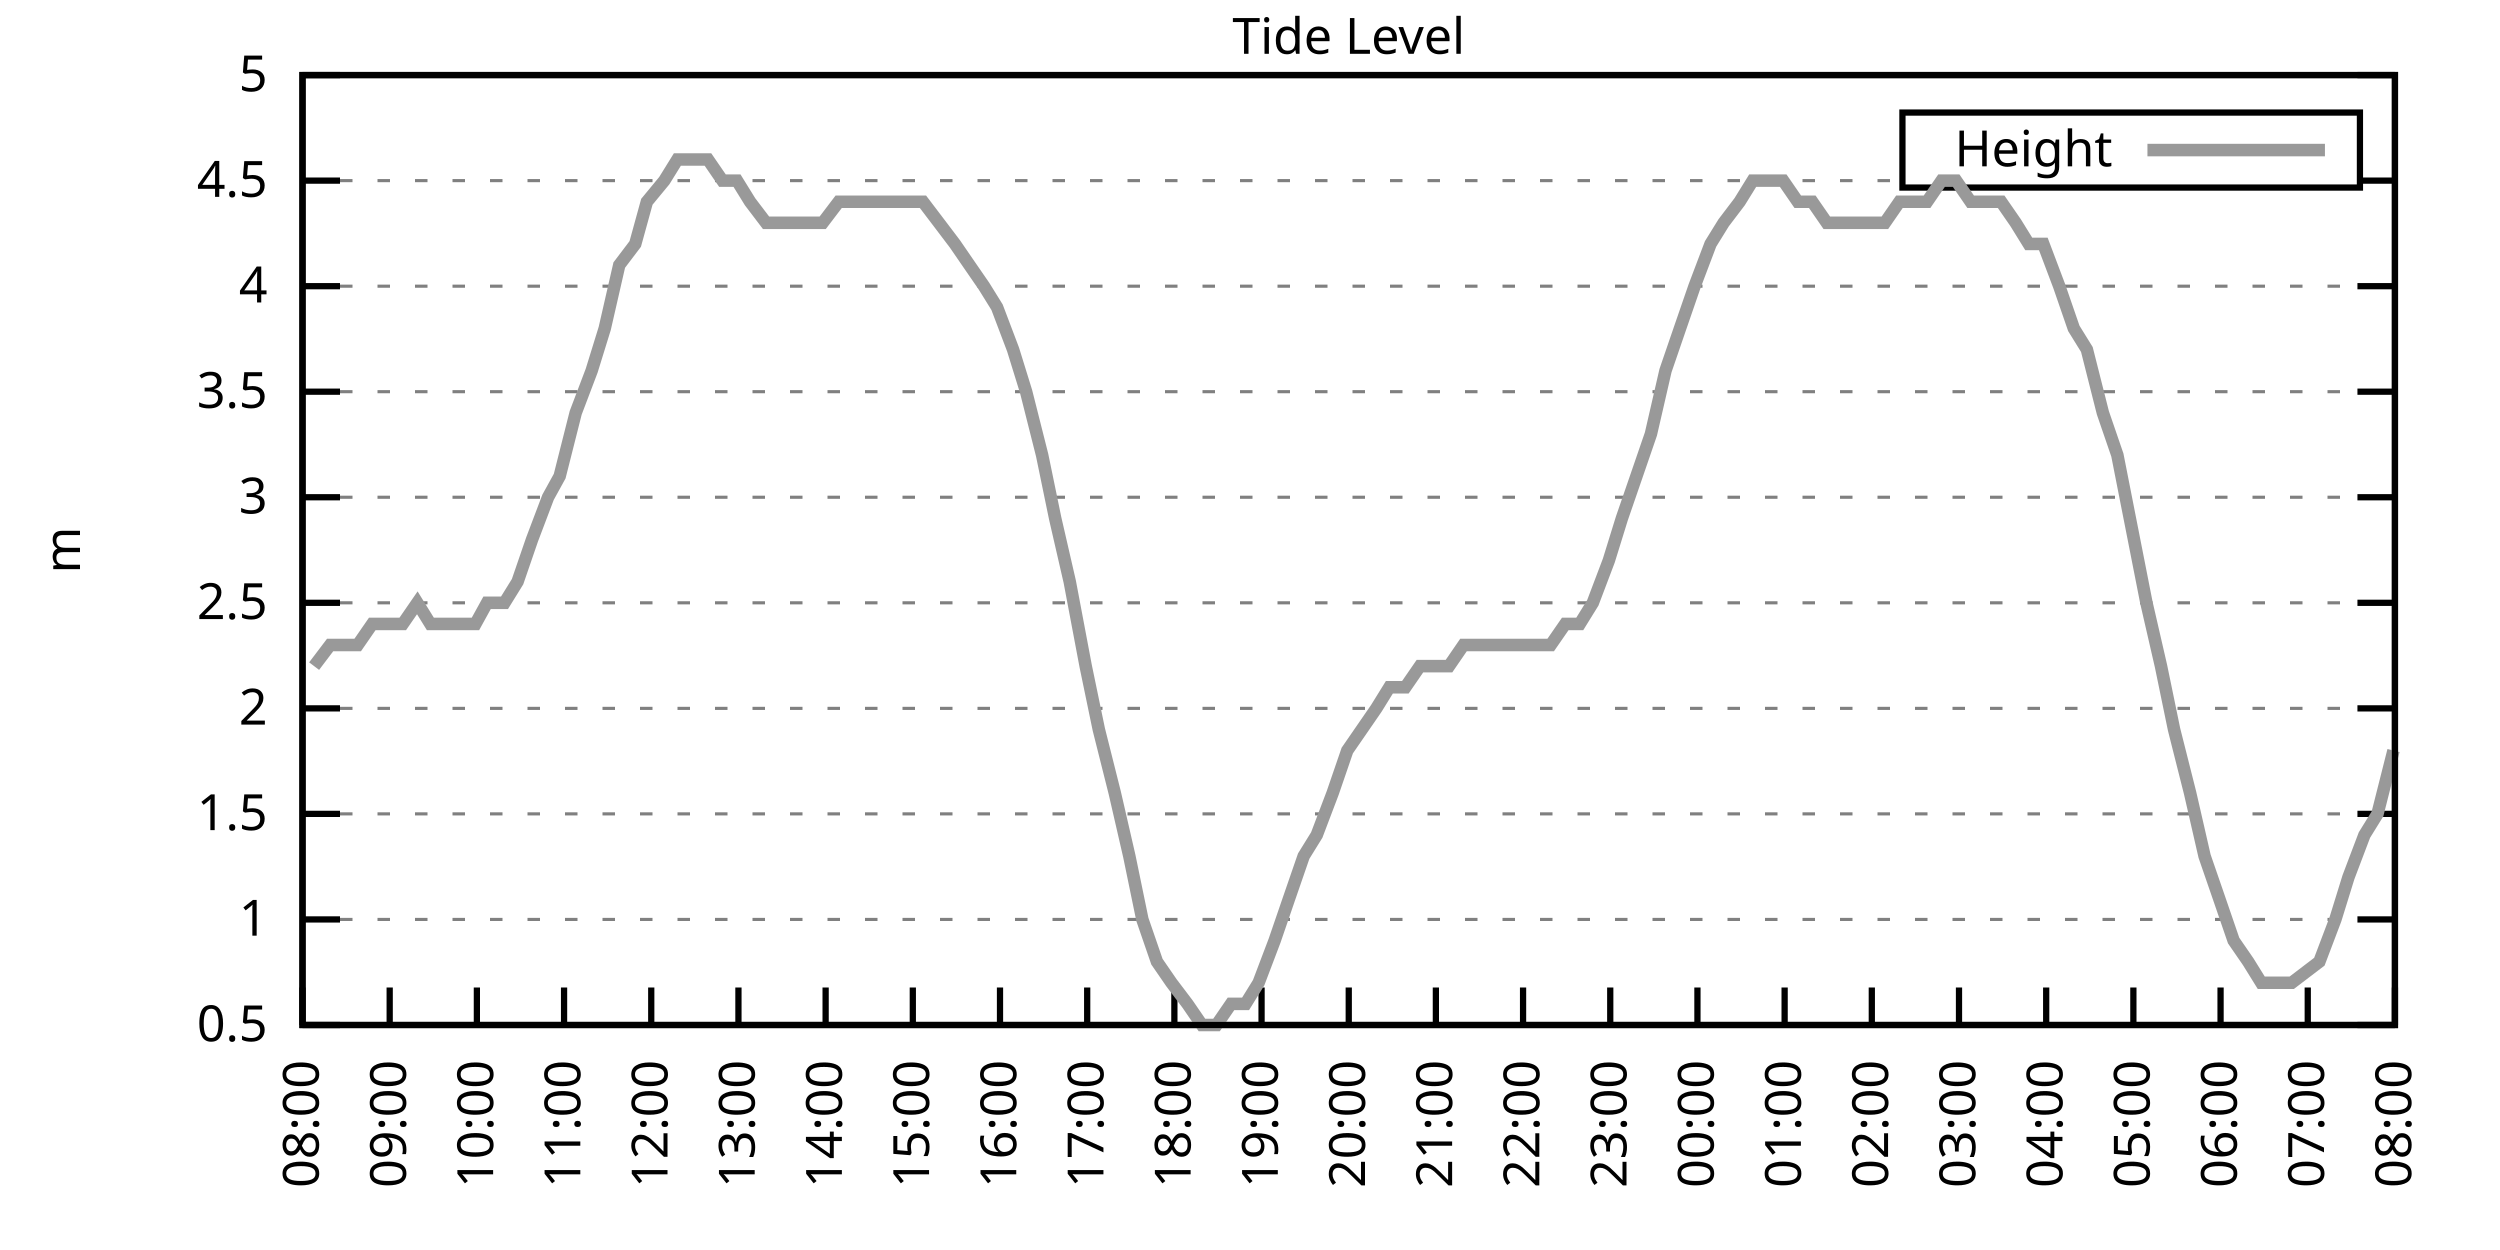
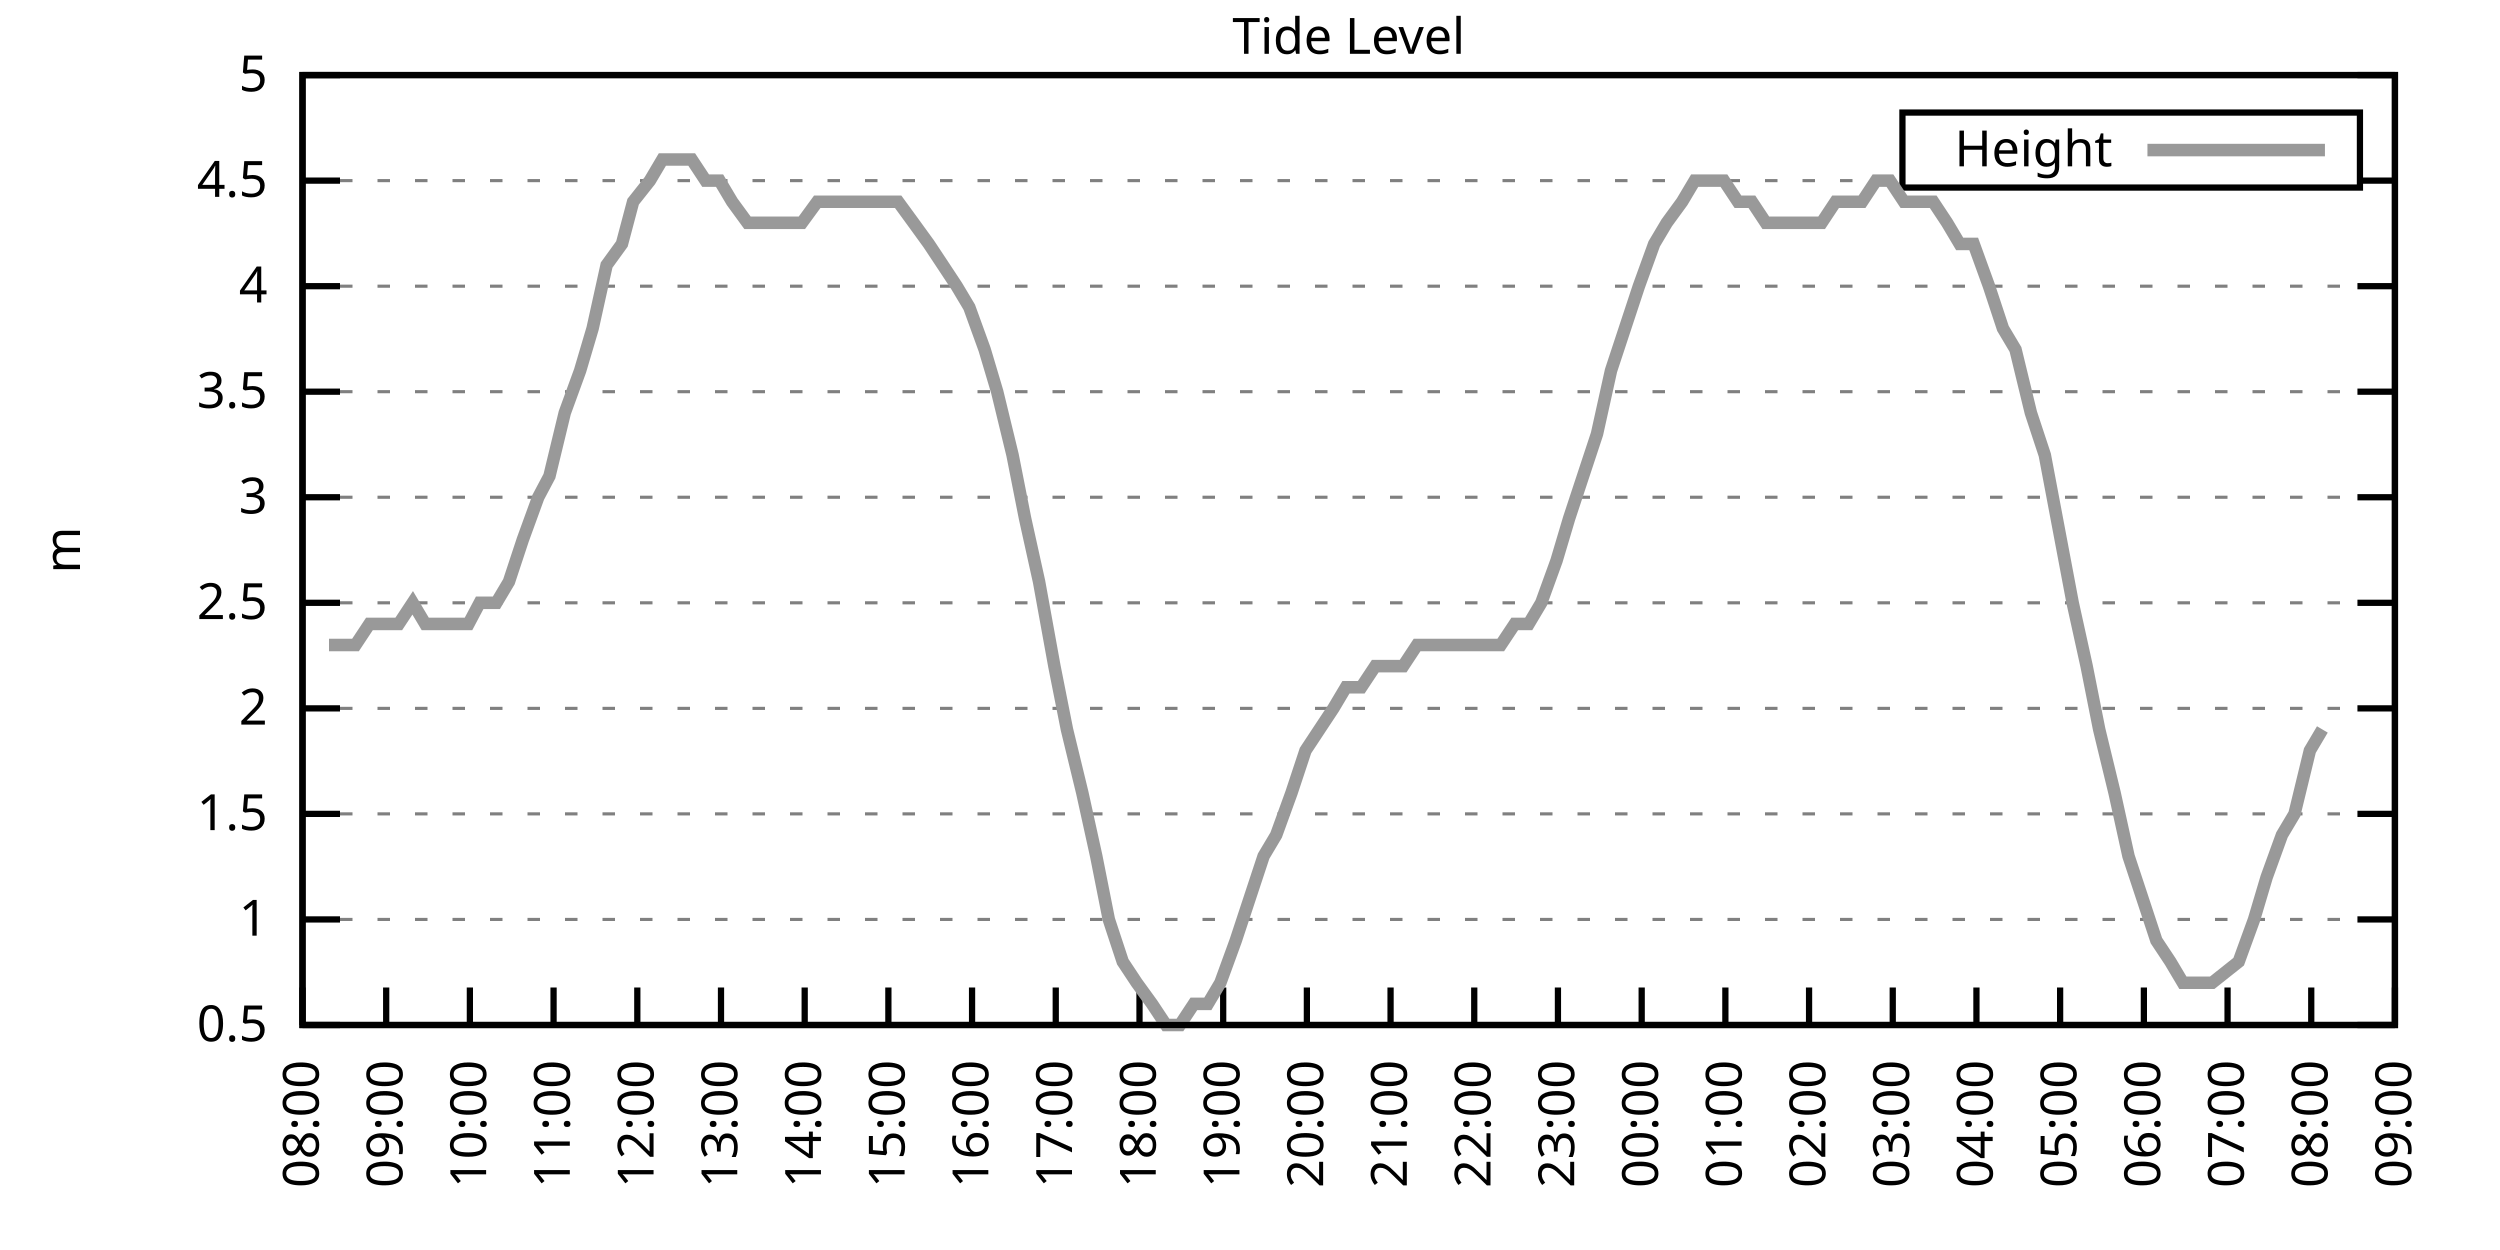
<svg xmlns="http://www.w3.org/2000/svg" xmlns:xlink="http://www.w3.org/1999/xlink" width="400" height="200" viewBox="0 0 400 200">
  <g id="gnuplot_canvas">
    <rect x="0" y="0" width="400" height="200" fill="none" />
    <defs>
      <circle id="gpDot" r="0.5" stroke-width="0.5" stroke="currentColor" />
      <path id="gpPt0" stroke-width="0.333" stroke="currentColor" d="M-1,0 h2 M0,-1 v2" />
      <path id="gpPt1" stroke-width="0.333" stroke="currentColor" d="M-1,-1 L1,1 M1,-1 L-1,1" />
      <path id="gpPt2" stroke-width="0.333" stroke="currentColor" d="M-1,0 L1,0 M0,-1 L0,1 M-1,-1 L1,1 M-1,1 L1,-1" />
      <rect id="gpPt3" stroke-width="0.333" stroke="currentColor" x="-1" y="-1" width="2" height="2" />
      <rect id="gpPt4" stroke-width="0.333" stroke="currentColor" fill="currentColor" x="-1" y="-1" width="2" height="2" />
      <circle id="gpPt5" stroke-width="0.333" stroke="currentColor" cx="0" cy="0" r="1" />
      <use xlink:href="#gpPt5" id="gpPt6" fill="currentColor" stroke="none" />
      <path id="gpPt7" stroke-width="0.333" stroke="currentColor" d="M0,-1.33 L-1.33,0.67 L1.33,0.67 z" />
      <use xlink:href="#gpPt7" id="gpPt8" fill="currentColor" stroke="none" />
      <use xlink:href="#gpPt7" id="gpPt9" stroke="currentColor" transform="rotate(180)" />
      <use xlink:href="#gpPt9" id="gpPt10" fill="currentColor" stroke="none" />
      <use xlink:href="#gpPt3" id="gpPt11" stroke="currentColor" transform="rotate(45)" />
      <use xlink:href="#gpPt11" id="gpPt12" fill="currentColor" stroke="none" />
      <path id="gpPt13" stroke-width="0.333" stroke="currentColor" d="M0,1.330 L1.265,0.411 L0.782,-1.067 L-0.782,-1.076 L-1.265,0.411 z" />
      <use xlink:href="#gpPt13" id="gpPt14" fill="currentColor" stroke="none" />
      <filter id="textbox" filterUnits="objectBoundingBox" x="0" y="0" height="1" width="1">
        <feFlood flood-color="white" flood-opacity="1" result="bgnd" />
        <feComposite in="SourceGraphic" in2="bgnd" operator="atop" />
      </filter>
      <filter id="greybox" filterUnits="objectBoundingBox" x="0" y="0" height="1" width="1">
        <feFlood flood-color="lightgrey" flood-opacity="1" result="grey" />
        <feComposite in="SourceGraphic" in2="grey" operator="atop" />
      </filter>
    </defs>
    <g fill="none" color="white" stroke="currentColor" stroke-width="1.00" stroke-linecap="butt" stroke-linejoin="miter">
</g>
    <g fill="none" color="black" stroke="currentColor" stroke-width="1.00" stroke-linecap="butt" stroke-linejoin="miter">
      <g stroke="none" shape-rendering="crispEdges">
        <polygon fill="rgb(255, 255, 255)" points="48.40,164.00 383.18,164.00 383.18,12.02 48.40,12.02 " />
      </g>
    </g>
    <g fill="none" color="black" stroke="currentColor" stroke-width="1.00" stroke-linecap="butt" stroke-linejoin="miter">
</g>
    <g fill="none" color="black" stroke="black" stroke-width="0.50" stroke-linecap="butt" stroke-linejoin="miter">
</g>
    <g fill="none" color="gray" stroke="currentColor" stroke-width="0.50" stroke-linecap="butt" stroke-linejoin="miter">
      <path stroke="gray" stroke-dasharray="2,4" class="gridline" d="M48.40,164.00 L383.19,164.00  " />
    </g>
    <g fill="none" color="gray" stroke="gray" stroke-width="1.00" stroke-linecap="butt" stroke-linejoin="miter">
</g>
    <g fill="none" color="black" stroke="currentColor" stroke-width="1.00" stroke-linecap="butt" stroke-linejoin="miter">
      <path stroke="black" d="M48.40,164.00 L54.40,164.00 M383.19,164.00 L377.19,164.00  " />
      <g transform="translate(42.80,166.60)" stroke="none" fill="black" font-family="Sans" font-size="8.00" text-anchor="end">
        <text>
          <tspan font-family="Sans"> 0.5</tspan>
        </text>
      </g>
    </g>
    <g fill="none" color="black" stroke="currentColor" stroke-width="1.00" stroke-linecap="butt" stroke-linejoin="miter">
</g>
    <g fill="none" color="black" stroke="black" stroke-width="0.50" stroke-linecap="butt" stroke-linejoin="miter">
</g>
    <g fill="none" color="gray" stroke="currentColor" stroke-width="0.50" stroke-linecap="butt" stroke-linejoin="miter">
      <path stroke="gray" stroke-dasharray="2,4" class="gridline" d="M48.40,147.11 L383.19,147.11  " />
    </g>
    <g fill="none" color="gray" stroke="gray" stroke-width="1.00" stroke-linecap="butt" stroke-linejoin="miter">
</g>
    <g fill="none" color="black" stroke="currentColor" stroke-width="1.00" stroke-linecap="butt" stroke-linejoin="miter">
      <path stroke="black" d="M48.40,147.11 L54.40,147.11 M383.19,147.11 L377.19,147.11  " />
      <g transform="translate(42.80,149.71)" stroke="none" fill="black" font-family="Sans" font-size="8.00" text-anchor="end">
        <text>
          <tspan font-family="Sans"> 1</tspan>
        </text>
      </g>
    </g>
    <g fill="none" color="black" stroke="currentColor" stroke-width="1.00" stroke-linecap="butt" stroke-linejoin="miter">
</g>
    <g fill="none" color="black" stroke="black" stroke-width="0.50" stroke-linecap="butt" stroke-linejoin="miter">
</g>
    <g fill="none" color="gray" stroke="currentColor" stroke-width="0.50" stroke-linecap="butt" stroke-linejoin="miter">
      <path stroke="gray" stroke-dasharray="2,4" class="gridline" d="M48.40,130.22 L383.19,130.22  " />
    </g>
    <g fill="none" color="gray" stroke="gray" stroke-width="1.00" stroke-linecap="butt" stroke-linejoin="miter">
</g>
    <g fill="none" color="black" stroke="currentColor" stroke-width="1.00" stroke-linecap="butt" stroke-linejoin="miter">
      <path stroke="black" d="M48.40,130.22 L54.40,130.22 M383.19,130.22 L377.19,130.22  " />
      <g transform="translate(42.80,132.82)" stroke="none" fill="black" font-family="Sans" font-size="8.00" text-anchor="end">
        <text>
          <tspan font-family="Sans"> 1.5</tspan>
        </text>
      </g>
    </g>
    <g fill="none" color="black" stroke="currentColor" stroke-width="1.00" stroke-linecap="butt" stroke-linejoin="miter">
</g>
    <g fill="none" color="black" stroke="black" stroke-width="0.50" stroke-linecap="butt" stroke-linejoin="miter">
</g>
    <g fill="none" color="gray" stroke="currentColor" stroke-width="0.50" stroke-linecap="butt" stroke-linejoin="miter">
      <path stroke="gray" stroke-dasharray="2,4" class="gridline" d="M48.40,113.34 L383.19,113.34  " />
    </g>
    <g fill="none" color="gray" stroke="gray" stroke-width="1.00" stroke-linecap="butt" stroke-linejoin="miter">
</g>
    <g fill="none" color="black" stroke="currentColor" stroke-width="1.00" stroke-linecap="butt" stroke-linejoin="miter">
      <path stroke="black" d="M48.40,113.34 L54.40,113.34 M383.19,113.34 L377.19,113.34  " />
      <g transform="translate(42.80,115.94)" stroke="none" fill="black" font-family="Sans" font-size="8.00" text-anchor="end">
        <text>
          <tspan font-family="Sans"> 2</tspan>
        </text>
      </g>
    </g>
    <g fill="none" color="black" stroke="currentColor" stroke-width="1.00" stroke-linecap="butt" stroke-linejoin="miter">
</g>
    <g fill="none" color="black" stroke="black" stroke-width="0.50" stroke-linecap="butt" stroke-linejoin="miter">
</g>
    <g fill="none" color="gray" stroke="currentColor" stroke-width="0.50" stroke-linecap="butt" stroke-linejoin="miter">
      <path stroke="gray" stroke-dasharray="2,4" class="gridline" d="M48.40,96.45 L383.19,96.45  " />
    </g>
    <g fill="none" color="gray" stroke="gray" stroke-width="1.00" stroke-linecap="butt" stroke-linejoin="miter">
</g>
    <g fill="none" color="black" stroke="currentColor" stroke-width="1.00" stroke-linecap="butt" stroke-linejoin="miter">
      <path stroke="black" d="M48.40,96.45 L54.40,96.45 M383.19,96.45 L377.19,96.45  " />
      <g transform="translate(42.80,99.05)" stroke="none" fill="black" font-family="Sans" font-size="8.00" text-anchor="end">
        <text>
          <tspan font-family="Sans"> 2.5</tspan>
        </text>
      </g>
    </g>
    <g fill="none" color="black" stroke="currentColor" stroke-width="1.00" stroke-linecap="butt" stroke-linejoin="miter">
</g>
    <g fill="none" color="black" stroke="black" stroke-width="0.50" stroke-linecap="butt" stroke-linejoin="miter">
</g>
    <g fill="none" color="gray" stroke="currentColor" stroke-width="0.50" stroke-linecap="butt" stroke-linejoin="miter">
      <path stroke="gray" stroke-dasharray="2,4" class="gridline" d="M48.40,79.56 L383.19,79.56  " />
    </g>
    <g fill="none" color="gray" stroke="gray" stroke-width="1.00" stroke-linecap="butt" stroke-linejoin="miter">
</g>
    <g fill="none" color="black" stroke="currentColor" stroke-width="1.00" stroke-linecap="butt" stroke-linejoin="miter">
      <path stroke="black" d="M48.40,79.56 L54.40,79.56 M383.19,79.56 L377.19,79.56  " />
      <g transform="translate(42.80,82.16)" stroke="none" fill="black" font-family="Sans" font-size="8.00" text-anchor="end">
        <text>
          <tspan font-family="Sans"> 3</tspan>
        </text>
      </g>
    </g>
    <g fill="none" color="black" stroke="currentColor" stroke-width="1.00" stroke-linecap="butt" stroke-linejoin="miter">
</g>
    <g fill="none" color="black" stroke="black" stroke-width="0.50" stroke-linecap="butt" stroke-linejoin="miter">
</g>
    <g fill="none" color="gray" stroke="currentColor" stroke-width="0.50" stroke-linecap="butt" stroke-linejoin="miter">
      <path stroke="gray" stroke-dasharray="2,4" class="gridline" d="M48.40,62.67 L383.19,62.67  " />
    </g>
    <g fill="none" color="gray" stroke="gray" stroke-width="1.00" stroke-linecap="butt" stroke-linejoin="miter">
</g>
    <g fill="none" color="black" stroke="currentColor" stroke-width="1.00" stroke-linecap="butt" stroke-linejoin="miter">
      <path stroke="black" d="M48.40,62.67 L54.40,62.67 M383.19,62.67 L377.19,62.67  " />
      <g transform="translate(42.80,65.27)" stroke="none" fill="black" font-family="Sans" font-size="8.00" text-anchor="end">
        <text>
          <tspan font-family="Sans"> 3.5</tspan>
        </text>
      </g>
    </g>
    <g fill="none" color="black" stroke="currentColor" stroke-width="1.00" stroke-linecap="butt" stroke-linejoin="miter">
</g>
    <g fill="none" color="black" stroke="black" stroke-width="0.50" stroke-linecap="butt" stroke-linejoin="miter">
</g>
    <g fill="none" color="gray" stroke="currentColor" stroke-width="0.50" stroke-linecap="butt" stroke-linejoin="miter">
      <path stroke="gray" stroke-dasharray="2,4" class="gridline" d="M48.40,45.79 L383.19,45.79  " />
    </g>
    <g fill="none" color="gray" stroke="gray" stroke-width="1.00" stroke-linecap="butt" stroke-linejoin="miter">
</g>
    <g fill="none" color="black" stroke="currentColor" stroke-width="1.00" stroke-linecap="butt" stroke-linejoin="miter">
      <path stroke="black" d="M48.40,45.79 L54.40,45.79 M383.19,45.79 L377.19,45.79  " />
      <g transform="translate(42.80,48.39)" stroke="none" fill="black" font-family="Sans" font-size="8.00" text-anchor="end">
        <text>
          <tspan font-family="Sans"> 4</tspan>
        </text>
      </g>
    </g>
    <g fill="none" color="black" stroke="currentColor" stroke-width="1.00" stroke-linecap="butt" stroke-linejoin="miter">
</g>
    <g fill="none" color="black" stroke="black" stroke-width="0.50" stroke-linecap="butt" stroke-linejoin="miter">
</g>
    <g fill="none" color="gray" stroke="currentColor" stroke-width="0.50" stroke-linecap="butt" stroke-linejoin="miter">
      <path stroke="gray" stroke-dasharray="2,4" class="gridline" d="M48.40,28.90 L304.39,28.90 M377.59,28.90 L383.19,28.90  " />
    </g>
    <g fill="none" color="gray" stroke="gray" stroke-width="1.00" stroke-linecap="butt" stroke-linejoin="miter">
</g>
    <g fill="none" color="black" stroke="currentColor" stroke-width="1.00" stroke-linecap="butt" stroke-linejoin="miter">
      <path stroke="black" d="M48.40,28.90 L54.40,28.90 M383.19,28.90 L377.19,28.90  " />
      <g transform="translate(42.80,31.50)" stroke="none" fill="black" font-family="Sans" font-size="8.00" text-anchor="end">
        <text>
          <tspan font-family="Sans"> 4.5</tspan>
        </text>
      </g>
    </g>
    <g fill="none" color="black" stroke="currentColor" stroke-width="1.00" stroke-linecap="butt" stroke-linejoin="miter">
</g>
    <g fill="none" color="black" stroke="black" stroke-width="0.50" stroke-linecap="butt" stroke-linejoin="miter">
</g>
    <g fill="none" color="gray" stroke="currentColor" stroke-width="0.50" stroke-linecap="butt" stroke-linejoin="miter">
      <path stroke="gray" stroke-dasharray="2,4" class="gridline" d="M48.40,12.01 L383.19,12.01  " />
    </g>
    <g fill="none" color="gray" stroke="gray" stroke-width="1.00" stroke-linecap="butt" stroke-linejoin="miter">
</g>
    <g fill="none" color="black" stroke="currentColor" stroke-width="1.00" stroke-linecap="butt" stroke-linejoin="miter">
      <path stroke="black" d="M48.40,12.01 L54.40,12.01 M383.19,12.01 L377.19,12.01  " />
      <g transform="translate(42.80,14.61)" stroke="none" fill="black" font-family="Sans" font-size="8.00" text-anchor="end">
        <text>
          <tspan font-family="Sans"> 5</tspan>
        </text>
      </g>
    </g>
    <g fill="none" color="black" stroke="currentColor" stroke-width="1.00" stroke-linecap="butt" stroke-linejoin="miter">
      <path stroke="black" d="M48.40,164.00 L48.40,158.00  " />
      <g transform="translate(51.00,169.60) rotate(270.00)" stroke="none" fill="black" font-family="Sans" font-size="8.00" text-anchor="end">
        <text>
          <tspan font-family="Sans">08:00</tspan>
        </text>
      </g>
    </g>
    <g fill="none" color="black" stroke="currentColor" stroke-width="1.00" stroke-linecap="butt" stroke-linejoin="miter">
-       <path stroke="black" d="M62.35,164.00 L62.35,158.00  " />
-       <g transform="translate(64.95,169.60) rotate(270.00)" stroke="none" fill="black" font-family="Sans" font-size="8.00" text-anchor="end">
+       <path stroke="black" d="M61.79,164.00 L61.79,158.00  " />
+       <g transform="translate(64.39,169.60) rotate(270.00)" stroke="none" fill="black" font-family="Sans" font-size="8.00" text-anchor="end">
        <text>
          <tspan font-family="Sans">09:00</tspan>
        </text>
      </g>
    </g>
    <g fill="none" color="black" stroke="currentColor" stroke-width="1.00" stroke-linecap="butt" stroke-linejoin="miter">
-       <path stroke="black" d="M76.30,164.00 L76.30,158.00  " />
-       <g transform="translate(78.90,169.60) rotate(270.00)" stroke="none" fill="black" font-family="Sans" font-size="8.00" text-anchor="end">
+       <path stroke="black" d="M75.18,164.00 L75.18,158.00  " />
+       <g transform="translate(77.78,169.60) rotate(270.00)" stroke="none" fill="black" font-family="Sans" font-size="8.00" text-anchor="end">
        <text>
          <tspan font-family="Sans">10:00</tspan>
        </text>
      </g>
    </g>
    <g fill="none" color="black" stroke="currentColor" stroke-width="1.00" stroke-linecap="butt" stroke-linejoin="miter">
-       <path stroke="black" d="M90.25,164.00 L90.25,158.00  " />
-       <g transform="translate(92.85,169.60) rotate(270.00)" stroke="none" fill="black" font-family="Sans" font-size="8.00" text-anchor="end">
+       <path stroke="black" d="M88.57,164.00 L88.57,158.00  " />
+       <g transform="translate(91.17,169.60) rotate(270.00)" stroke="none" fill="black" font-family="Sans" font-size="8.00" text-anchor="end">
        <text>
          <tspan font-family="Sans">11:00</tspan>
        </text>
      </g>
    </g>
    <g fill="none" color="black" stroke="currentColor" stroke-width="1.00" stroke-linecap="butt" stroke-linejoin="miter">
-       <path stroke="black" d="M104.20,164.00 L104.20,158.00  " />
-       <g transform="translate(106.80,169.60) rotate(270.00)" stroke="none" fill="black" font-family="Sans" font-size="8.00" text-anchor="end">
+       <path stroke="black" d="M101.97,164.00 L101.97,158.00  " />
+       <g transform="translate(104.57,169.60) rotate(270.00)" stroke="none" fill="black" font-family="Sans" font-size="8.00" text-anchor="end">
        <text>
          <tspan font-family="Sans">12:00</tspan>
        </text>
      </g>
    </g>
    <g fill="none" color="black" stroke="currentColor" stroke-width="1.00" stroke-linecap="butt" stroke-linejoin="miter">
-       <path stroke="black" d="M118.15,164.00 L118.15,158.00  " />
-       <g transform="translate(120.75,169.60) rotate(270.00)" stroke="none" fill="black" font-family="Sans" font-size="8.00" text-anchor="end">
+       <path stroke="black" d="M115.36,164.00 L115.36,158.00  " />
+       <g transform="translate(117.96,169.60) rotate(270.00)" stroke="none" fill="black" font-family="Sans" font-size="8.00" text-anchor="end">
        <text>
          <tspan font-family="Sans">13:00</tspan>
        </text>
      </g>
    </g>
    <g fill="none" color="black" stroke="currentColor" stroke-width="1.00" stroke-linecap="butt" stroke-linejoin="miter">
-       <path stroke="black" d="M132.10,164.00 L132.10,158.00  " />
-       <g transform="translate(134.70,169.60) rotate(270.00)" stroke="none" fill="black" font-family="Sans" font-size="8.00" text-anchor="end">
+       <path stroke="black" d="M128.75,164.00 L128.75,158.00  " />
+       <g transform="translate(131.35,169.60) rotate(270.00)" stroke="none" fill="black" font-family="Sans" font-size="8.00" text-anchor="end">
        <text>
          <tspan font-family="Sans">14:00</tspan>
        </text>
      </g>
    </g>
    <g fill="none" color="black" stroke="currentColor" stroke-width="1.00" stroke-linecap="butt" stroke-linejoin="miter">
-       <path stroke="black" d="M146.05,164.00 L146.05,158.00  " />
-       <g transform="translate(148.65,169.60) rotate(270.00)" stroke="none" fill="black" font-family="Sans" font-size="8.00" text-anchor="end">
+       <path stroke="black" d="M142.14,164.00 L142.14,158.00  " />
+       <g transform="translate(144.74,169.60) rotate(270.00)" stroke="none" fill="black" font-family="Sans" font-size="8.00" text-anchor="end">
        <text>
          <tspan font-family="Sans">15:00</tspan>
        </text>
      </g>
    </g>
    <g fill="none" color="black" stroke="currentColor" stroke-width="1.00" stroke-linecap="butt" stroke-linejoin="miter">
-       <path stroke="black" d="M160.00,164.00 L160.00,158.00  " />
-       <g transform="translate(162.60,169.60) rotate(270.00)" stroke="none" fill="black" font-family="Sans" font-size="8.00" text-anchor="end">
+       <path stroke="black" d="M155.53,164.00 L155.53,158.00  " />
+       <g transform="translate(158.13,169.60) rotate(270.00)" stroke="none" fill="black" font-family="Sans" font-size="8.00" text-anchor="end">
        <text>
          <tspan font-family="Sans">16:00</tspan>
        </text>
      </g>
    </g>
    <g fill="none" color="black" stroke="currentColor" stroke-width="1.00" stroke-linecap="butt" stroke-linejoin="miter">
-       <path stroke="black" d="M173.95,164.00 L173.95,158.00  " />
-       <g transform="translate(176.55,169.60) rotate(270.00)" stroke="none" fill="black" font-family="Sans" font-size="8.00" text-anchor="end">
+       <path stroke="black" d="M168.92,164.00 L168.92,158.00  " />
+       <g transform="translate(171.52,169.60) rotate(270.00)" stroke="none" fill="black" font-family="Sans" font-size="8.00" text-anchor="end">
        <text>
          <tspan font-family="Sans">17:00</tspan>
        </text>
      </g>
    </g>
    <g fill="none" color="black" stroke="currentColor" stroke-width="1.00" stroke-linecap="butt" stroke-linejoin="miter">
-       <path stroke="black" d="M187.90,164.00 L187.90,158.00  " />
-       <g transform="translate(190.50,169.60) rotate(270.00)" stroke="none" fill="black" font-family="Sans" font-size="8.00" text-anchor="end">
+       <path stroke="black" d="M182.32,164.00 L182.32,158.00  " />
+       <g transform="translate(184.92,169.60) rotate(270.00)" stroke="none" fill="black" font-family="Sans" font-size="8.00" text-anchor="end">
        <text>
          <tspan font-family="Sans">18:00</tspan>
        </text>
      </g>
    </g>
    <g fill="none" color="black" stroke="currentColor" stroke-width="1.00" stroke-linecap="butt" stroke-linejoin="miter">
-       <path stroke="black" d="M201.85,164.00 L201.85,158.00  " />
-       <g transform="translate(204.45,169.60) rotate(270.00)" stroke="none" fill="black" font-family="Sans" font-size="8.00" text-anchor="end">
+       <path stroke="black" d="M195.71,164.00 L195.71,158.00  " />
+       <g transform="translate(198.31,169.60) rotate(270.00)" stroke="none" fill="black" font-family="Sans" font-size="8.00" text-anchor="end">
        <text>
          <tspan font-family="Sans">19:00</tspan>
        </text>
      </g>
    </g>
    <g fill="none" color="black" stroke="currentColor" stroke-width="1.00" stroke-linecap="butt" stroke-linejoin="miter">
-       <path stroke="black" d="M215.80,164.00 L215.80,158.00  " />
-       <g transform="translate(218.40,169.60) rotate(270.00)" stroke="none" fill="black" font-family="Sans" font-size="8.00" text-anchor="end">
+       <path stroke="black" d="M209.10,164.00 L209.10,158.00  " />
+       <g transform="translate(211.70,169.60) rotate(270.00)" stroke="none" fill="black" font-family="Sans" font-size="8.00" text-anchor="end">
        <text>
          <tspan font-family="Sans">20:00</tspan>
        </text>
      </g>
    </g>
    <g fill="none" color="black" stroke="currentColor" stroke-width="1.00" stroke-linecap="butt" stroke-linejoin="miter">
-       <path stroke="black" d="M229.74,164.00 L229.74,158.00  " />
-       <g transform="translate(232.34,169.60) rotate(270.00)" stroke="none" fill="black" font-family="Sans" font-size="8.00" text-anchor="end">
+       <path stroke="black" d="M222.49,164.00 L222.49,158.00  " />
+       <g transform="translate(225.09,169.60) rotate(270.00)" stroke="none" fill="black" font-family="Sans" font-size="8.00" text-anchor="end">
        <text>
          <tspan font-family="Sans">21:00</tspan>
        </text>
      </g>
    </g>
    <g fill="none" color="black" stroke="currentColor" stroke-width="1.00" stroke-linecap="butt" stroke-linejoin="miter">
-       <path stroke="black" d="M243.69,164.00 L243.69,158.00  " />
-       <g transform="translate(246.29,169.60) rotate(270.00)" stroke="none" fill="black" font-family="Sans" font-size="8.00" text-anchor="end">
+       <path stroke="black" d="M235.88,164.00 L235.88,158.00  " />
+       <g transform="translate(238.48,169.60) rotate(270.00)" stroke="none" fill="black" font-family="Sans" font-size="8.00" text-anchor="end">
        <text>
          <tspan font-family="Sans">22:00</tspan>
        </text>
      </g>
    </g>
    <g fill="none" color="black" stroke="currentColor" stroke-width="1.00" stroke-linecap="butt" stroke-linejoin="miter">
-       <path stroke="black" d="M257.64,164.00 L257.64,158.00  " />
-       <g transform="translate(260.24,169.60) rotate(270.00)" stroke="none" fill="black" font-family="Sans" font-size="8.00" text-anchor="end">
+       <path stroke="black" d="M249.27,164.00 L249.27,158.00  " />
+       <g transform="translate(251.87,169.60) rotate(270.00)" stroke="none" fill="black" font-family="Sans" font-size="8.00" text-anchor="end">
        <text>
          <tspan font-family="Sans">23:00</tspan>
        </text>
      </g>
    </g>
    <g fill="none" color="black" stroke="currentColor" stroke-width="1.00" stroke-linecap="butt" stroke-linejoin="miter">
-       <path stroke="black" d="M271.59,164.00 L271.59,158.00  " />
-       <g transform="translate(274.19,169.60) rotate(270.00)" stroke="none" fill="black" font-family="Sans" font-size="8.00" text-anchor="end">
+       <path stroke="black" d="M262.67,164.00 L262.67,158.00  " />
+       <g transform="translate(265.27,169.60) rotate(270.00)" stroke="none" fill="black" font-family="Sans" font-size="8.00" text-anchor="end">
        <text>
          <tspan font-family="Sans">00:00</tspan>
        </text>
      </g>
    </g>
    <g fill="none" color="black" stroke="currentColor" stroke-width="1.00" stroke-linecap="butt" stroke-linejoin="miter">
-       <path stroke="black" d="M285.54,164.00 L285.54,158.00  " />
-       <g transform="translate(288.14,169.60) rotate(270.00)" stroke="none" fill="black" font-family="Sans" font-size="8.00" text-anchor="end">
+       <path stroke="black" d="M276.06,164.00 L276.06,158.00  " />
+       <g transform="translate(278.66,169.60) rotate(270.00)" stroke="none" fill="black" font-family="Sans" font-size="8.00" text-anchor="end">
        <text>
          <tspan font-family="Sans">01:00</tspan>
        </text>
      </g>
    </g>
    <g fill="none" color="black" stroke="currentColor" stroke-width="1.00" stroke-linecap="butt" stroke-linejoin="miter">
-       <path stroke="black" d="M299.49,164.00 L299.49,158.00  " />
-       <g transform="translate(302.09,169.60) rotate(270.00)" stroke="none" fill="black" font-family="Sans" font-size="8.00" text-anchor="end">
+       <path stroke="black" d="M289.45,164.00 L289.45,158.00  " />
+       <g transform="translate(292.05,169.60) rotate(270.00)" stroke="none" fill="black" font-family="Sans" font-size="8.00" text-anchor="end">
        <text>
          <tspan font-family="Sans">02:00</tspan>
        </text>
      </g>
    </g>
    <g fill="none" color="black" stroke="currentColor" stroke-width="1.00" stroke-linecap="butt" stroke-linejoin="miter">
-       <path stroke="black" d="M313.44,164.00 L313.44,158.00  " />
-       <g transform="translate(316.04,169.60) rotate(270.00)" stroke="none" fill="black" font-family="Sans" font-size="8.00" text-anchor="end">
+       <path stroke="black" d="M302.84,164.00 L302.84,158.00  " />
+       <g transform="translate(305.44,169.60) rotate(270.00)" stroke="none" fill="black" font-family="Sans" font-size="8.00" text-anchor="end">
        <text>
          <tspan font-family="Sans">03:00</tspan>
        </text>
      </g>
    </g>
    <g fill="none" color="black" stroke="currentColor" stroke-width="1.00" stroke-linecap="butt" stroke-linejoin="miter">
-       <path stroke="black" d="M327.39,164.00 L327.39,158.00  " />
-       <g transform="translate(329.99,169.60) rotate(270.00)" stroke="none" fill="black" font-family="Sans" font-size="8.00" text-anchor="end">
+       <path stroke="black" d="M316.23,164.00 L316.23,158.00  " />
+       <g transform="translate(318.83,169.60) rotate(270.00)" stroke="none" fill="black" font-family="Sans" font-size="8.00" text-anchor="end">
        <text>
          <tspan font-family="Sans">04:00</tspan>
        </text>
      </g>
    </g>
    <g fill="none" color="black" stroke="currentColor" stroke-width="1.00" stroke-linecap="butt" stroke-linejoin="miter">
-       <path stroke="black" d="M341.34,164.00 L341.34,158.00  " />
-       <g transform="translate(343.94,169.60) rotate(270.00)" stroke="none" fill="black" font-family="Sans" font-size="8.00" text-anchor="end">
+       <path stroke="black" d="M329.62,164.00 L329.62,158.00  " />
+       <g transform="translate(332.22,169.60) rotate(270.00)" stroke="none" fill="black" font-family="Sans" font-size="8.00" text-anchor="end">
        <text>
          <tspan font-family="Sans">05:00</tspan>
        </text>
      </g>
    </g>
    <g fill="none" color="black" stroke="currentColor" stroke-width="1.00" stroke-linecap="butt" stroke-linejoin="miter">
-       <path stroke="black" d="M355.29,164.00 L355.29,158.00  " />
-       <g transform="translate(357.89,169.60) rotate(270.00)" stroke="none" fill="black" font-family="Sans" font-size="8.00" text-anchor="end">
+       <path stroke="black" d="M343.02,164.00 L343.02,158.00  " />
+       <g transform="translate(345.62,169.60) rotate(270.00)" stroke="none" fill="black" font-family="Sans" font-size="8.00" text-anchor="end">
        <text>
          <tspan font-family="Sans">06:00</tspan>
        </text>
      </g>
    </g>
    <g fill="none" color="black" stroke="currentColor" stroke-width="1.00" stroke-linecap="butt" stroke-linejoin="miter">
-       <path stroke="black" d="M369.24,164.00 L369.24,158.00  " />
-       <g transform="translate(371.84,169.60) rotate(270.00)" stroke="none" fill="black" font-family="Sans" font-size="8.00" text-anchor="end">
+       <path stroke="black" d="M356.41,164.00 L356.41,158.00  " />
+       <g transform="translate(359.01,169.60) rotate(270.00)" stroke="none" fill="black" font-family="Sans" font-size="8.00" text-anchor="end">
        <text>
          <tspan font-family="Sans">07:00</tspan>
+         </text>
+       </g>
+     </g>
+     <g fill="none" color="black" stroke="currentColor" stroke-width="1.00" stroke-linecap="butt" stroke-linejoin="miter">
+       <path stroke="black" d="M369.80,164.00 L369.80,158.00  " />
+       <g transform="translate(372.40,169.60) rotate(270.00)" stroke="none" fill="black" font-family="Sans" font-size="8.00" text-anchor="end">
+         <text>
+           <tspan font-family="Sans">08:00</tspan>
        </text>
      </g>
    </g>
    <g fill="none" color="black" stroke="currentColor" stroke-width="1.00" stroke-linecap="butt" stroke-linejoin="miter">
      <path stroke="black" d="M383.19,164.00 L383.19,158.00  " />
      <g transform="translate(385.79,169.60) rotate(270.00)" stroke="none" fill="black" font-family="Sans" font-size="8.00" text-anchor="end">
        <text>
-           <tspan font-family="Sans">08:00</tspan>
+           <tspan font-family="Sans">09:00</tspan>
        </text>
      </g>
    </g>
    <g fill="none" color="black" stroke="currentColor" stroke-width="1.00" stroke-linecap="butt" stroke-linejoin="miter">
</g>
    <g fill="none" color="black" stroke="currentColor" stroke-width="1.00" stroke-linecap="butt" stroke-linejoin="miter">
      <path stroke="black" d="M48.40,12.01 L48.40,164.00 L383.19,164.00 L383.19,12.01 L48.40,12.01 Z  " />
    </g>
    <g fill="none" color="black" stroke="currentColor" stroke-width="1.00" stroke-linecap="butt" stroke-linejoin="miter">
</g>
    <g fill="none" color="black" stroke="currentColor" stroke-width="1.00" stroke-linecap="butt" stroke-linejoin="miter">
      <path stroke="black" d="M304.39,30.01 L304.39,18.01 L377.59,18.01 L377.59,30.01 L304.39,30.01 Z  " />
    </g>
    <g id="Tide_level_plot_1">
      <g fill="none" color="white" stroke="black" stroke-width="2.00" stroke-linecap="butt" stroke-linejoin="miter">
</g>
      <g fill="none" color="black" stroke="currentColor" stroke-width="2.00" stroke-linecap="butt" stroke-linejoin="miter">
        <g transform="translate(337.99,26.61)" stroke="none" fill="black" font-family="Sans" font-size="8.00" text-anchor="end">
          <text>
            <tspan font-family="Sans">Height</tspan>
          </text>
        </g>
      </g>
      <g fill="none" color="black" stroke="currentColor" stroke-width="2.00" stroke-linecap="butt" stroke-linejoin="miter">
-         <path stroke="rgb(153, 153, 153)" d="M343.59,24.01 L371.99,24.01 M50.26,106.58 L52.82,103.20 L55.14,103.20 L57.23,103.20 L59.56,99.83 L62.12,99.83   L64.44,99.83 L66.77,96.45 L68.86,99.83 L71.18,99.83 L73.74,99.83 L76.07,99.83 L77.93,96.45 L80.72,96.45   L82.81,93.07 L85.13,86.32 L87.69,79.56 L89.55,76.18 L92.11,66.05 L94.67,59.30 L96.76,52.54 L99.08,42.41   L101.64,39.03 L103.50,32.28 L106.29,28.90 L108.38,25.52 L110.94,25.52 L113.27,25.52 L115.59,28.90 L117.92,28.90   L120.01,32.28 L122.57,35.65 L124.66,35.65 L126.75,35.65 L129.54,35.65 L131.63,35.65 L134.19,32.28 L136.28,32.28   L138.61,32.28 L141.16,32.28 L143.49,32.28 L145.58,32.28 L147.67,32.28 L150.23,35.65 L152.79,39.03 L155.11,42.41   L157.44,45.79 L159.53,49.16 L162.09,55.92 L164.18,62.67 L166.74,72.81 L168.83,82.94 L171.16,93.07 L173.71,106.58   L175.81,116.71 L178.36,126.85 L180.69,136.98 L182.78,147.11 L185.11,153.87 L187.43,157.24 L189.99,160.62 L192.31,164.00   L194.64,164.00 L196.96,160.62 L199.29,160.62 L201.38,157.24 L203.94,150.49 L206.26,143.73 L208.59,136.98 L210.68,133.60   L213.24,126.85 L215.56,120.09 L217.89,116.71 L220.21,113.34 L222.30,109.96 L224.86,109.96 L227.19,106.58 L229.28,106.58   L231.84,106.58 L234.16,103.20 L236.25,103.20 L238.81,103.20 L241.14,103.20 L243.23,103.20 L245.79,103.20 L248.11,103.20   L250.44,99.83 L252.76,99.83 L254.85,96.45 L257.41,89.69 L259.50,82.94 L261.83,76.18 L264.15,69.43 L266.48,59.30   L268.80,52.54 L271.13,45.79 L273.69,39.03 L275.78,35.65 L278.34,32.28 L280.43,28.90 L282.75,28.90 L285.31,28.90   L287.64,32.28 L289.96,32.28 L292.29,35.65 L294.38,35.65 L296.94,35.65 L299.26,35.65 L301.58,35.65 L303.91,32.28   L306.00,32.28 L308.33,32.28 L310.65,28.90 L312.98,28.90 L315.30,32.28 L317.86,32.28 L320.18,32.28 L322.51,35.65   L324.60,39.03 L326.93,39.03 L329.48,45.79 L331.81,52.54 L333.90,55.92 L336.46,66.05 L338.78,72.81 L343.43,96.45   L345.76,106.58 L347.85,116.71 L350.41,126.85 L352.73,136.98 L355.06,143.73 L357.38,150.49 L359.71,153.87 L361.80,157.24   L364.36,157.24 L366.68,157.24 L371.10,153.87 L373.66,147.11 L375.75,140.36 L378.31,133.60 L380.40,130.22 L382.96,120.09    " />
+         <path stroke="rgb(153, 153, 153)" d="M343.59,24.01 L371.99,24.01 M52.64,103.20 L54.87,103.20 L56.88,103.20 L59.11,99.83 L61.57,99.83 L63.80,99.83   L66.03,96.45 L68.04,99.83 L70.27,99.83 L72.73,99.83 L74.96,99.83 L76.75,96.45 L79.42,96.45 L81.43,93.07   L83.66,86.32 L86.12,79.56 L87.91,76.18 L90.36,66.05 L92.82,59.30 L94.82,52.54 L97.06,42.41 L99.51,39.03   L101.30,32.28 L103.98,28.90 L105.98,25.52 L108.44,25.52 L110.67,25.52 L112.90,28.90 L115.13,28.90 L117.14,32.28   L119.60,35.65 L121.61,35.65 L123.62,35.65 L126.29,35.65 L128.30,35.65 L130.76,32.28 L132.77,32.28 L135.00,32.28   L137.45,32.28 L139.69,32.28 L141.69,32.28 L143.70,32.28 L146.16,35.65 L148.61,39.03 L150.85,42.41 L153.08,45.79   L155.09,49.16 L157.54,55.92 L159.55,62.67 L162.01,72.81 L164.01,82.94 L166.25,93.07 L168.70,106.58 L170.71,116.71   L173.17,126.85 L175.40,136.98 L177.41,147.11 L179.64,153.87 L181.87,157.24 L184.32,160.62 L186.56,164.00 L188.79,164.00   L191.02,160.62 L193.25,160.62 L195.26,157.24 L197.72,150.49 L199.95,143.73 L202.18,136.98 L204.19,133.60 L206.64,126.85   L208.88,120.09 L211.11,116.71 L213.34,113.34 L215.35,109.96 L217.80,109.96 L220.04,106.58 L222.04,106.58 L224.50,106.58   L226.73,103.20 L228.74,103.20 L231.20,103.20 L233.43,103.20 L235.44,103.20 L237.89,103.20 L240.12,103.20 L242.36,99.83   L244.59,99.83 L246.60,96.45 L249.05,89.69 L251.06,82.94 L253.29,76.18 L255.52,69.43 L257.76,59.30 L259.99,52.54   L262.22,45.79 L264.67,39.03 L266.68,35.65 L269.14,32.28 L271.15,28.90 L273.38,28.90 L275.83,28.90 L278.07,32.28   L280.30,32.28 L282.53,35.65 L284.54,35.65 L286.99,35.65 L289.23,35.65 L291.46,35.65 L293.69,32.28 L295.70,32.28   L297.93,32.28 L300.16,28.90 L302.39,28.90 L304.63,32.28 L307.08,32.28 L309.31,32.28 L311.54,35.65 L313.55,39.03   L315.79,39.03 L318.24,45.79 L320.47,52.54 L322.48,55.92 L324.94,66.05 L327.17,72.81 L331.63,96.45 L333.86,106.58   L335.87,116.71 L338.33,126.85 L340.56,136.98 L342.79,143.73 L345.02,150.49 L347.26,153.87 L349.26,157.24 L351.72,157.24   L353.95,157.24 L358.19,153.87 L360.65,147.11 L362.66,140.36 L365.11,133.60 L367.12,130.22 L369.58,120.09 L371.58,116.71    " />
      </g>
    </g>
    <g fill="none" color="black" stroke="currentColor" stroke-width="2.00" stroke-linecap="butt" stroke-linejoin="miter">
</g>
    <g fill="none" color="black" stroke="black" stroke-width="1.00" stroke-linecap="butt" stroke-linejoin="miter">
</g>
    <g fill="none" color="black" stroke="currentColor" stroke-width="1.00" stroke-linecap="butt" stroke-linejoin="miter">
      <path stroke="black" d="M48.40,12.01 L48.40,164.00 L383.19,164.00 L383.19,12.01 L48.40,12.01 Z  " />
      <g transform="translate(12.80,88.01) rotate(270.00)" stroke="none" fill="black" font-family="Sans" font-size="8.00" text-anchor="middle">
        <text>
          <tspan font-family="Sans">m</tspan>
        </text>
      </g>
    </g>
    <g fill="none" color="black" stroke="currentColor" stroke-width="1.00" stroke-linecap="butt" stroke-linejoin="miter">
</g>
    <g fill="none" color="black" stroke="currentColor" stroke-width="1.00" stroke-linecap="butt" stroke-linejoin="miter">
      <g transform="translate(215.79,8.61)" stroke="none" fill="black" font-family="Sans" font-size="8.00" text-anchor="middle">
        <text>
          <tspan font-family="Sans">Tide Level</tspan>
        </text>
      </g>
    </g>
    <g fill="none" color="black" stroke="currentColor" stroke-width="1.00" stroke-linecap="butt" stroke-linejoin="miter">
</g>
  </g>
</svg>
